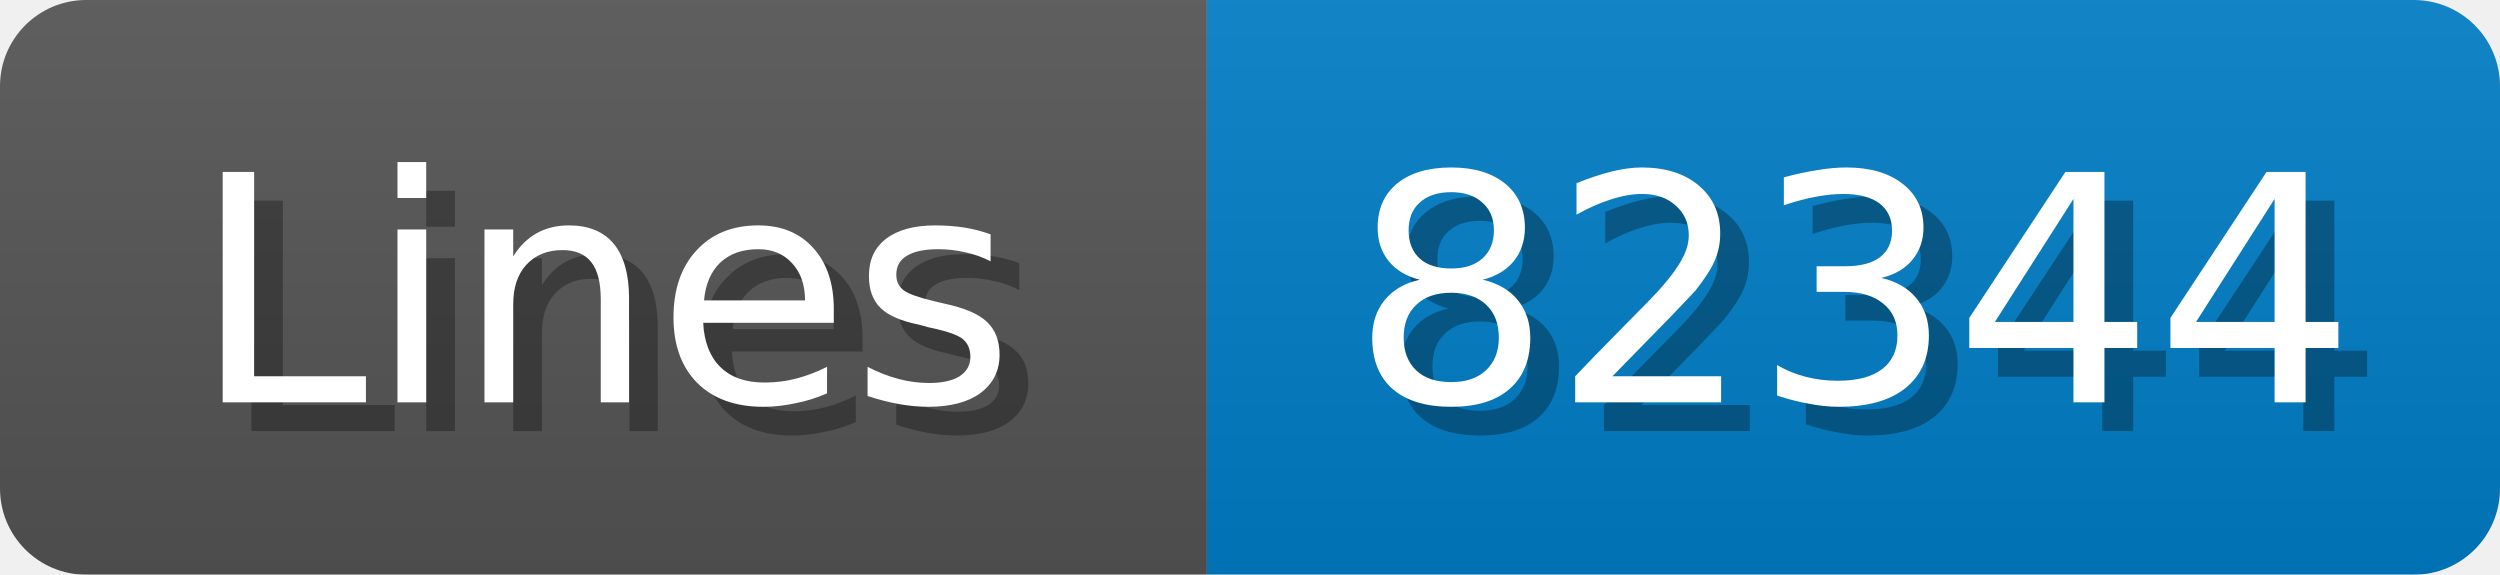
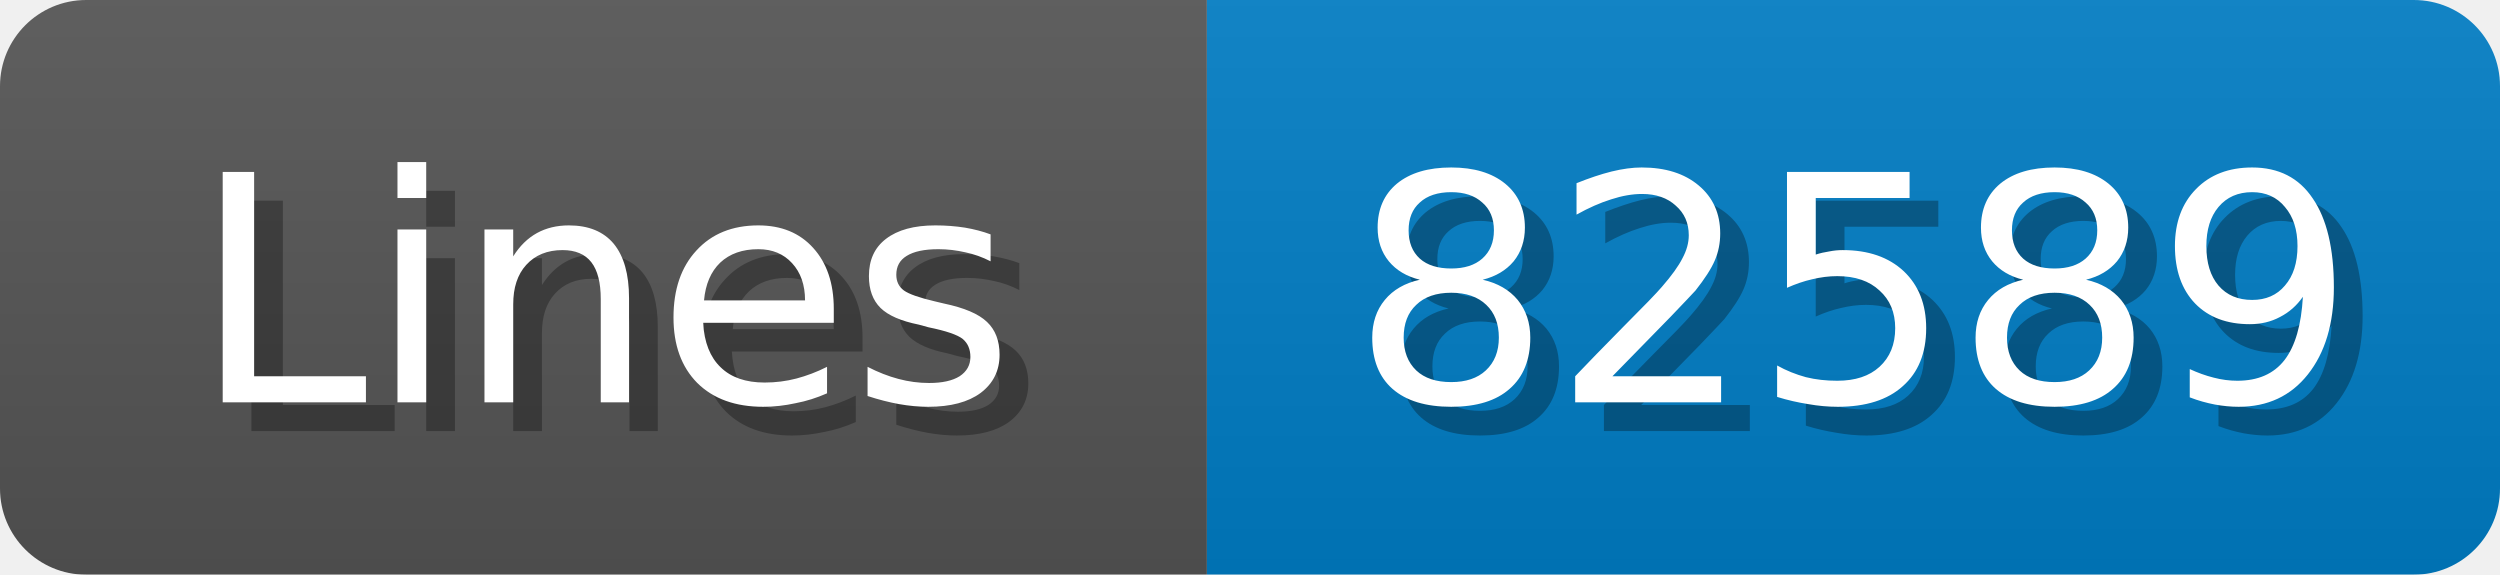
<svg xmlns="http://www.w3.org/2000/svg" width="87" height="20">
  <linearGradient id="b" x2="0" y2="100%">
    <stop offset="0" stop-color="#bbb" stop-opacity=".1" />
    <stop offset="1" stop-opacity=".1" />
  </linearGradient>
  <mask id="anybadge_1">
    <rect width="87" height="20" rx="3" fill="#fff" />
  </mask>
  <g mask="url(#anybadge_1)">
    <path fill="#555" d="M0 0h42v20H0z" />
    <path fill="#007ec6" d="M42 0h45v20H42z" />
    <path fill="url(#b)" d="M0 0h87v20H0z" />
  </g>
  <g fill="#fff" text-anchor="middle" font-family="DejaVu Sans,Verdana,Geneva,sans-serif" font-size="11">
    <text x="22.0" y="15" fill="#010101" fill-opacity=".3">Lines</text>
    <text x="21.0" y="14">Lines</text>
  </g>
  <g fill="#fff" text-anchor="middle" font-family="DejaVu Sans,Verdana,Geneva,sans-serif" font-size="11">
-     <text x="65.5" y="15" fill="#010101" fill-opacity=".3">82344</text>
-     <text x="64.5" y="14">82344</text>
+     <text x="65.5" y="15" fill="#010101" fill-opacity=".3">82589</text>
+     <text x="64.5" y="14">82589</text>
  </g>
</svg>
